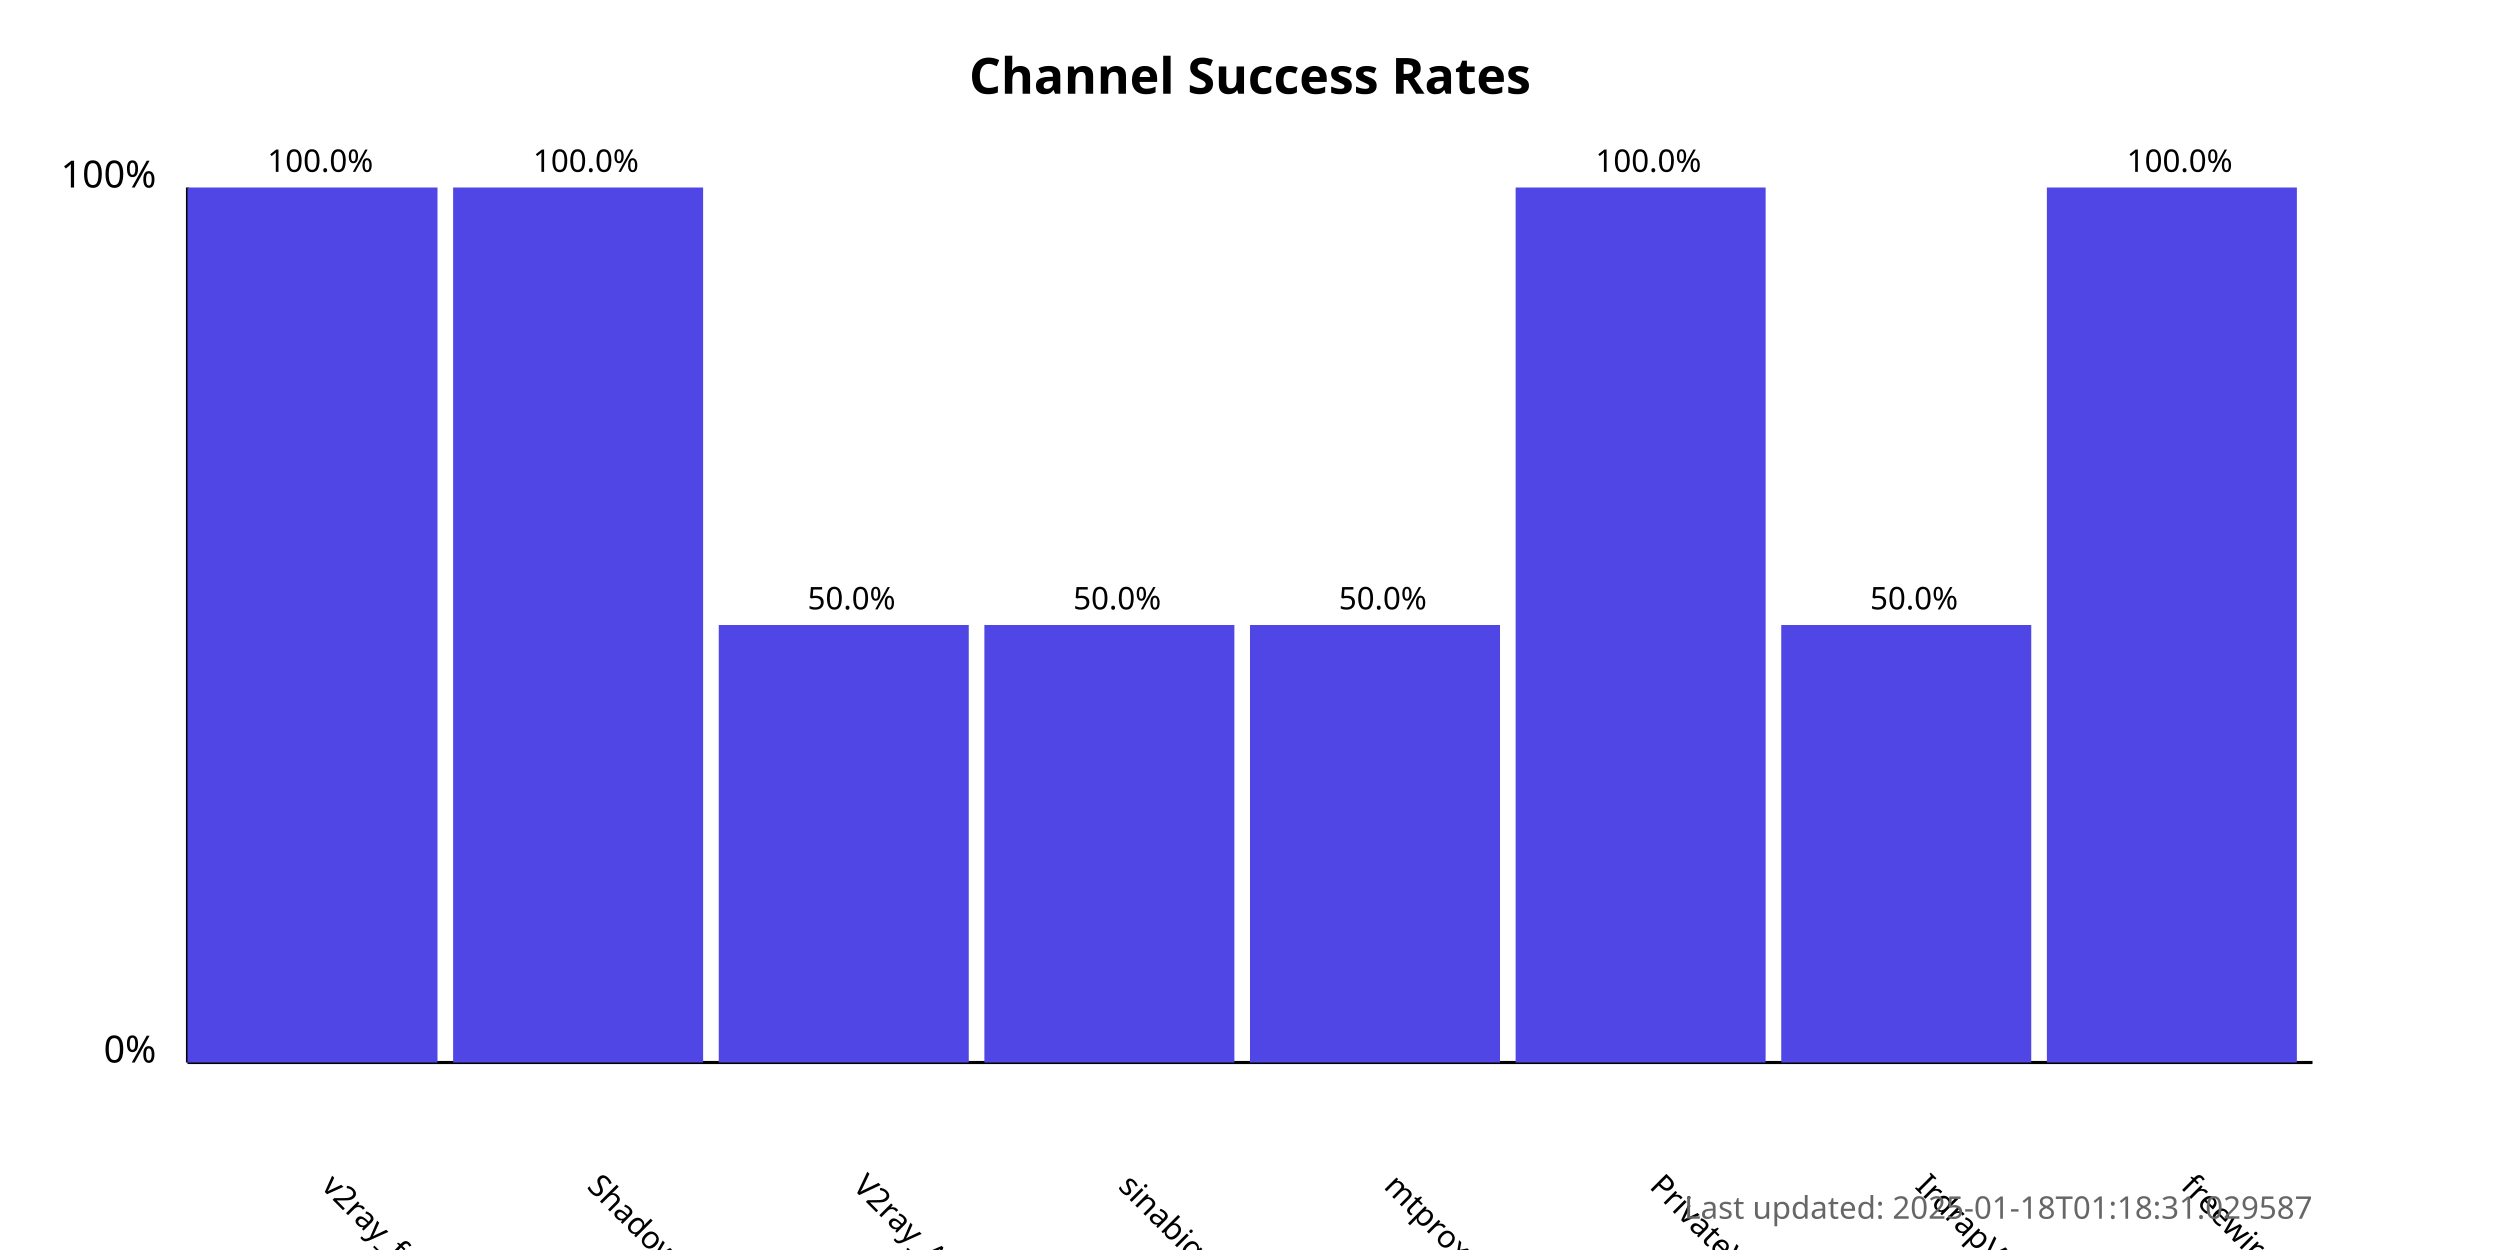
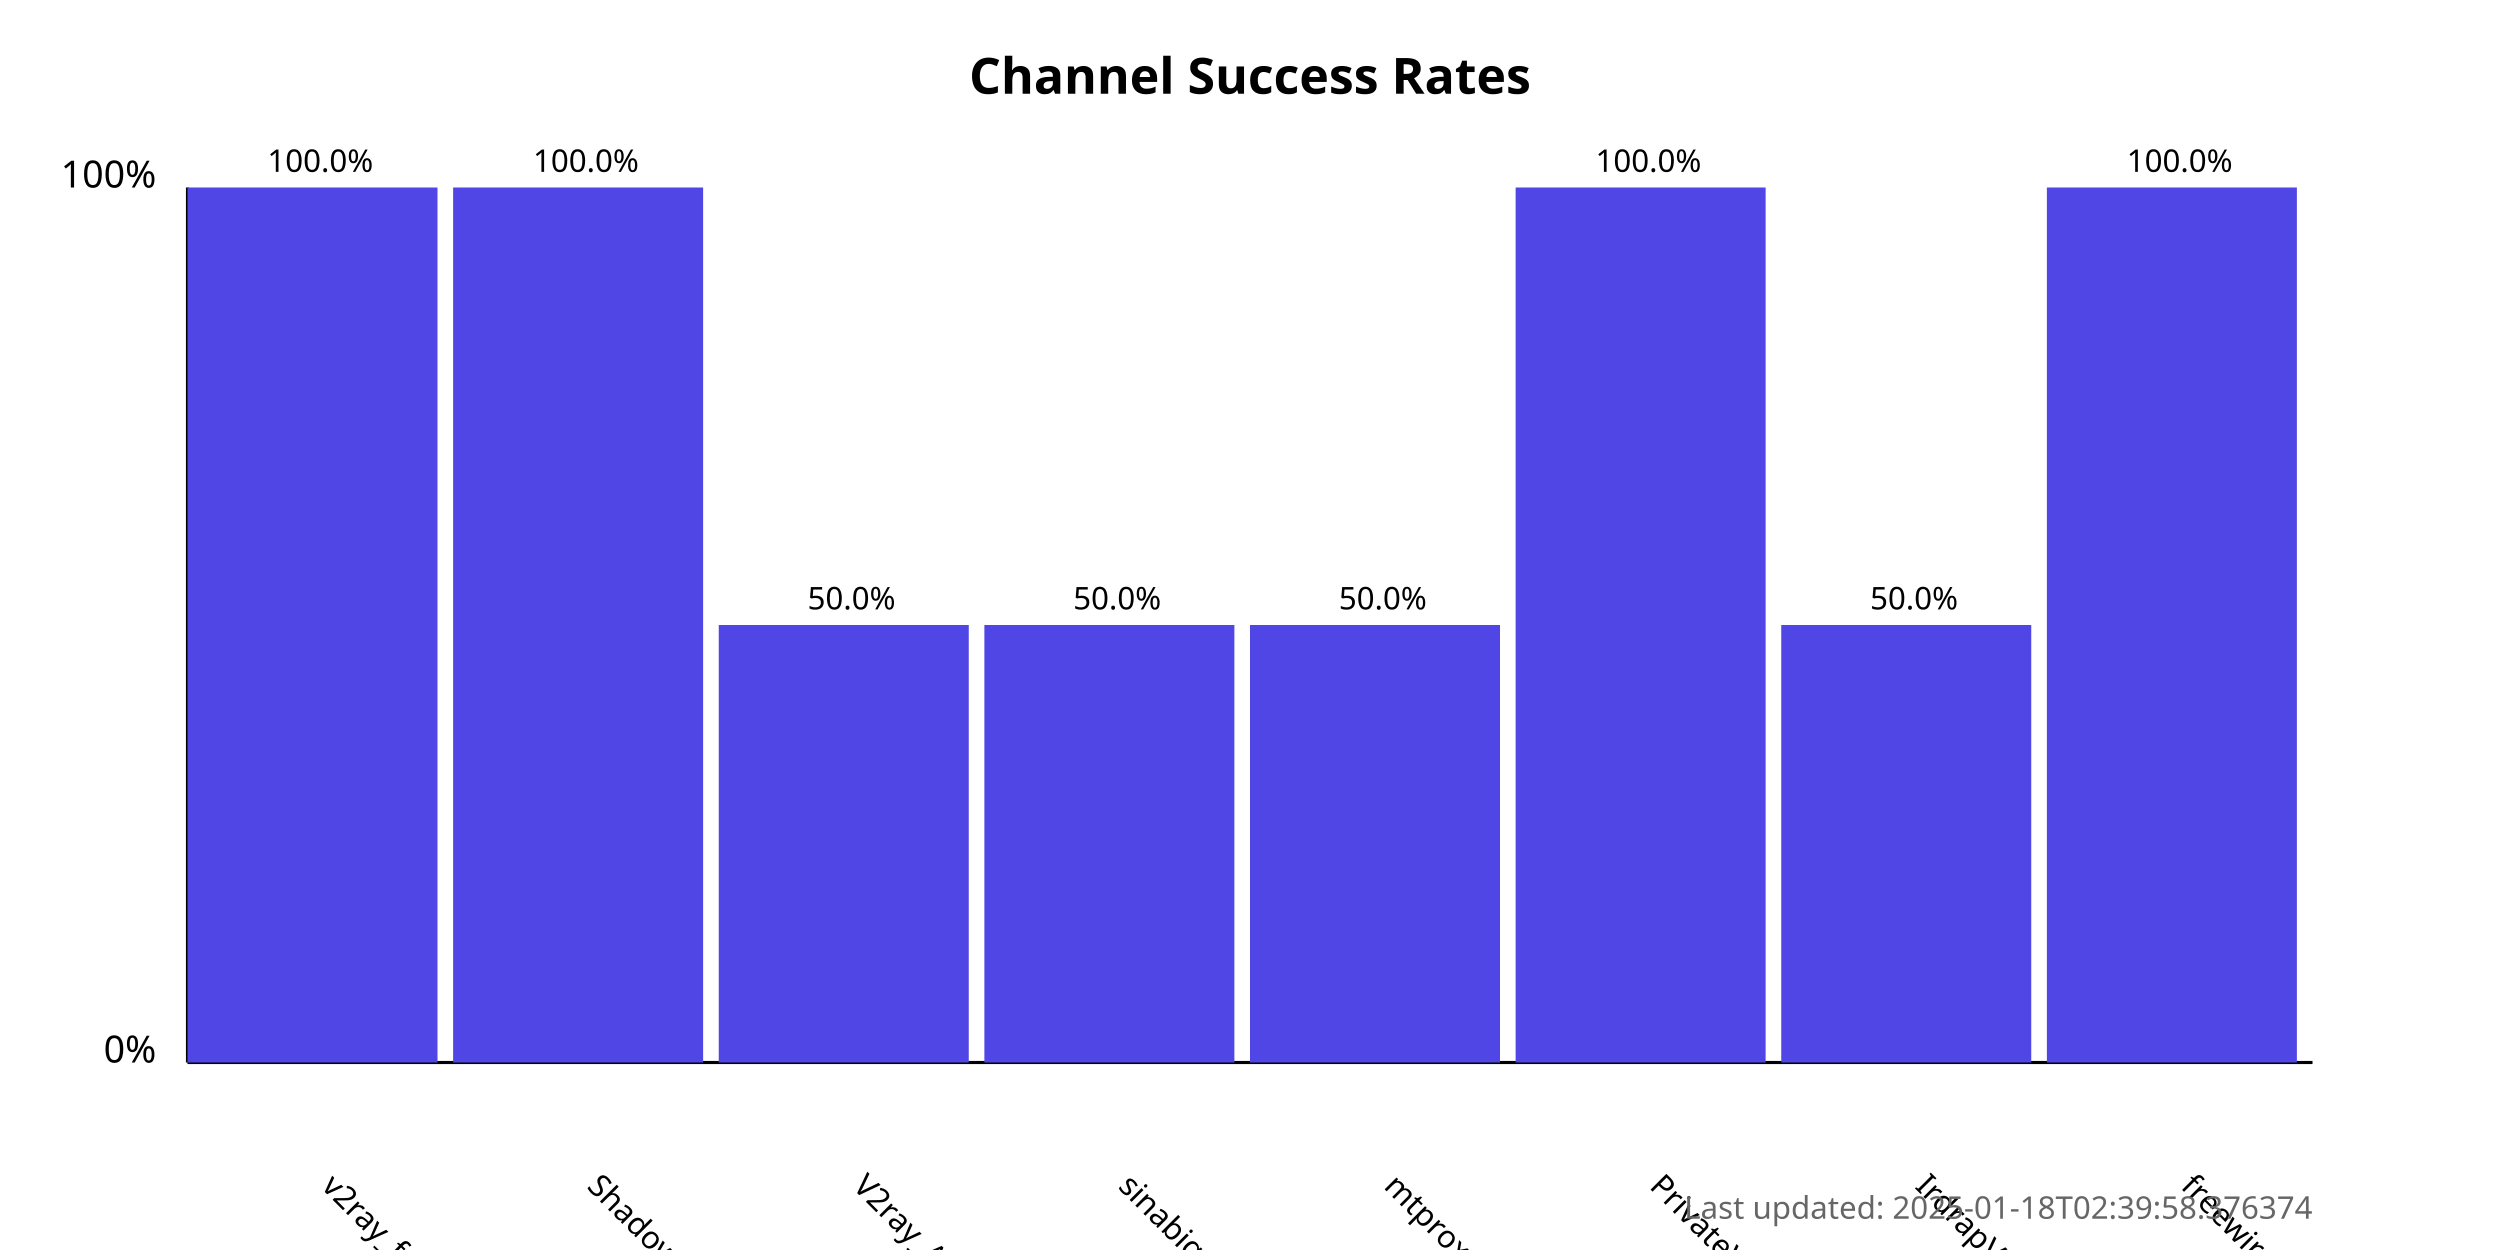
<svg xmlns="http://www.w3.org/2000/svg" width="800" height="400">
  <style>
            .chart-title { font: bold 16px sans-serif; }
            .axis-label { font: 12px sans-serif; }
            .tick-label { font: 10px sans-serif; }
            .bar { fill: #4f46e5; }
            .bar:hover { fill: #6366f1; }
            .timestamp { font: 10px sans-serif; fill: #666; }
        </style>
  <text x="400.0" y="30" text-anchor="middle" class="chart-title">
            Channel Success Rates
        </text>
  <line x1="60" y1="340" x2="60" y2="60" stroke="black" stroke-width="1" />
  <line x1="60" y1="340" x2="740" y2="340" stroke="black" stroke-width="1" />
  <text x="50" y="340" text-anchor="end" class="axis-label">0%</text>
  <text x="50" y="60" text-anchor="end" class="axis-label">100%</text>
  <g>
    <rect x="60" y="60.0" width="80.0" height="280.0" class="bar" />
    <text x="102.5" y="380" transform="rotate(45, 102.5, 380)" text-anchor="start" class="tick-label">
                v2ray_free_conf
            </text>
    <text x="102.5" y="55.0" text-anchor="middle" class="tick-label">
                100.0%
            </text>
  </g>
  <g>
    <rect x="145.0" y="60.0" width="80.0" height="280.0" class="bar" />
    <text x="187.5" y="380" transform="rotate(45, 187.5, 380)" text-anchor="start" class="tick-label">
                ShadowProxy66
            </text>
    <text x="187.5" y="55.0" text-anchor="middle" class="tick-label">
                100.0%
            </text>
  </g>
  <g>
    <rect x="230.0" y="200.0" width="80.0" height="140.0" class="bar" />
    <text x="272.5" y="380" transform="rotate(45, 272.5, 380)" text-anchor="start" class="tick-label">
                V2ray_Alpha
            </text>
    <text x="272.5" y="195.0" text-anchor="middle" class="tick-label">
                50.0%
            </text>
  </g>
  <g>
    <rect x="315.0" y="200.0" width="80.0" height="140.0" class="bar" />
    <text x="357.5" y="380" transform="rotate(45, 357.5, 380)" text-anchor="start" class="tick-label">
                sinabigo
            </text>
    <text x="357.5" y="195.0" text-anchor="middle" class="tick-label">
                50.0%
            </text>
  </g>
  <g>
    <rect x="400.0" y="200.0" width="80.0" height="140.0" class="bar" />
    <text x="442.5" y="380" transform="rotate(45, 442.5, 380)" text-anchor="start" class="tick-label">
                mtproxy_lists
            </text>
    <text x="442.5" y="195.0" text-anchor="middle" class="tick-label">
                50.0%
            </text>
  </g>
  <g>
    <rect x="485.0" y="60.0" width="80.0" height="280.0" class="bar" />
    <text x="527.5" y="380" transform="rotate(45, 527.5, 380)" text-anchor="start" class="tick-label">
                PrivateVPNs
            </text>
    <text x="527.5" y="55.0" text-anchor="middle" class="tick-label">
                100.0%
            </text>
  </g>
  <g>
    <rect x="570.0" y="200.0" width="80.0" height="140.0" class="bar" />
    <text x="612.5" y="380" transform="rotate(45, 612.5, 380)" text-anchor="start" class="tick-label">
                IrdrapVPNnews
            </text>
    <text x="612.5" y="195.0" text-anchor="middle" class="tick-label">
                50.0%
            </text>
  </g>
  <g>
    <rect x="655.0" y="60.0" width="80.0" height="280.0" class="bar" />
    <text x="697.5" y="380" transform="rotate(45, 697.5, 380)" text-anchor="start" class="tick-label">
                freewireguard
            </text>
    <text x="697.5" y="55.0" text-anchor="middle" class="tick-label">
                100.0%
            </text>
  </g>
  <text x="740" y="390" text-anchor="end" class="timestamp">
-             Last updated: 2025-01-18T01:18:31.029587
+             Last updated: 2025-01-18T02:39:58.376374
        </text>
</svg>
